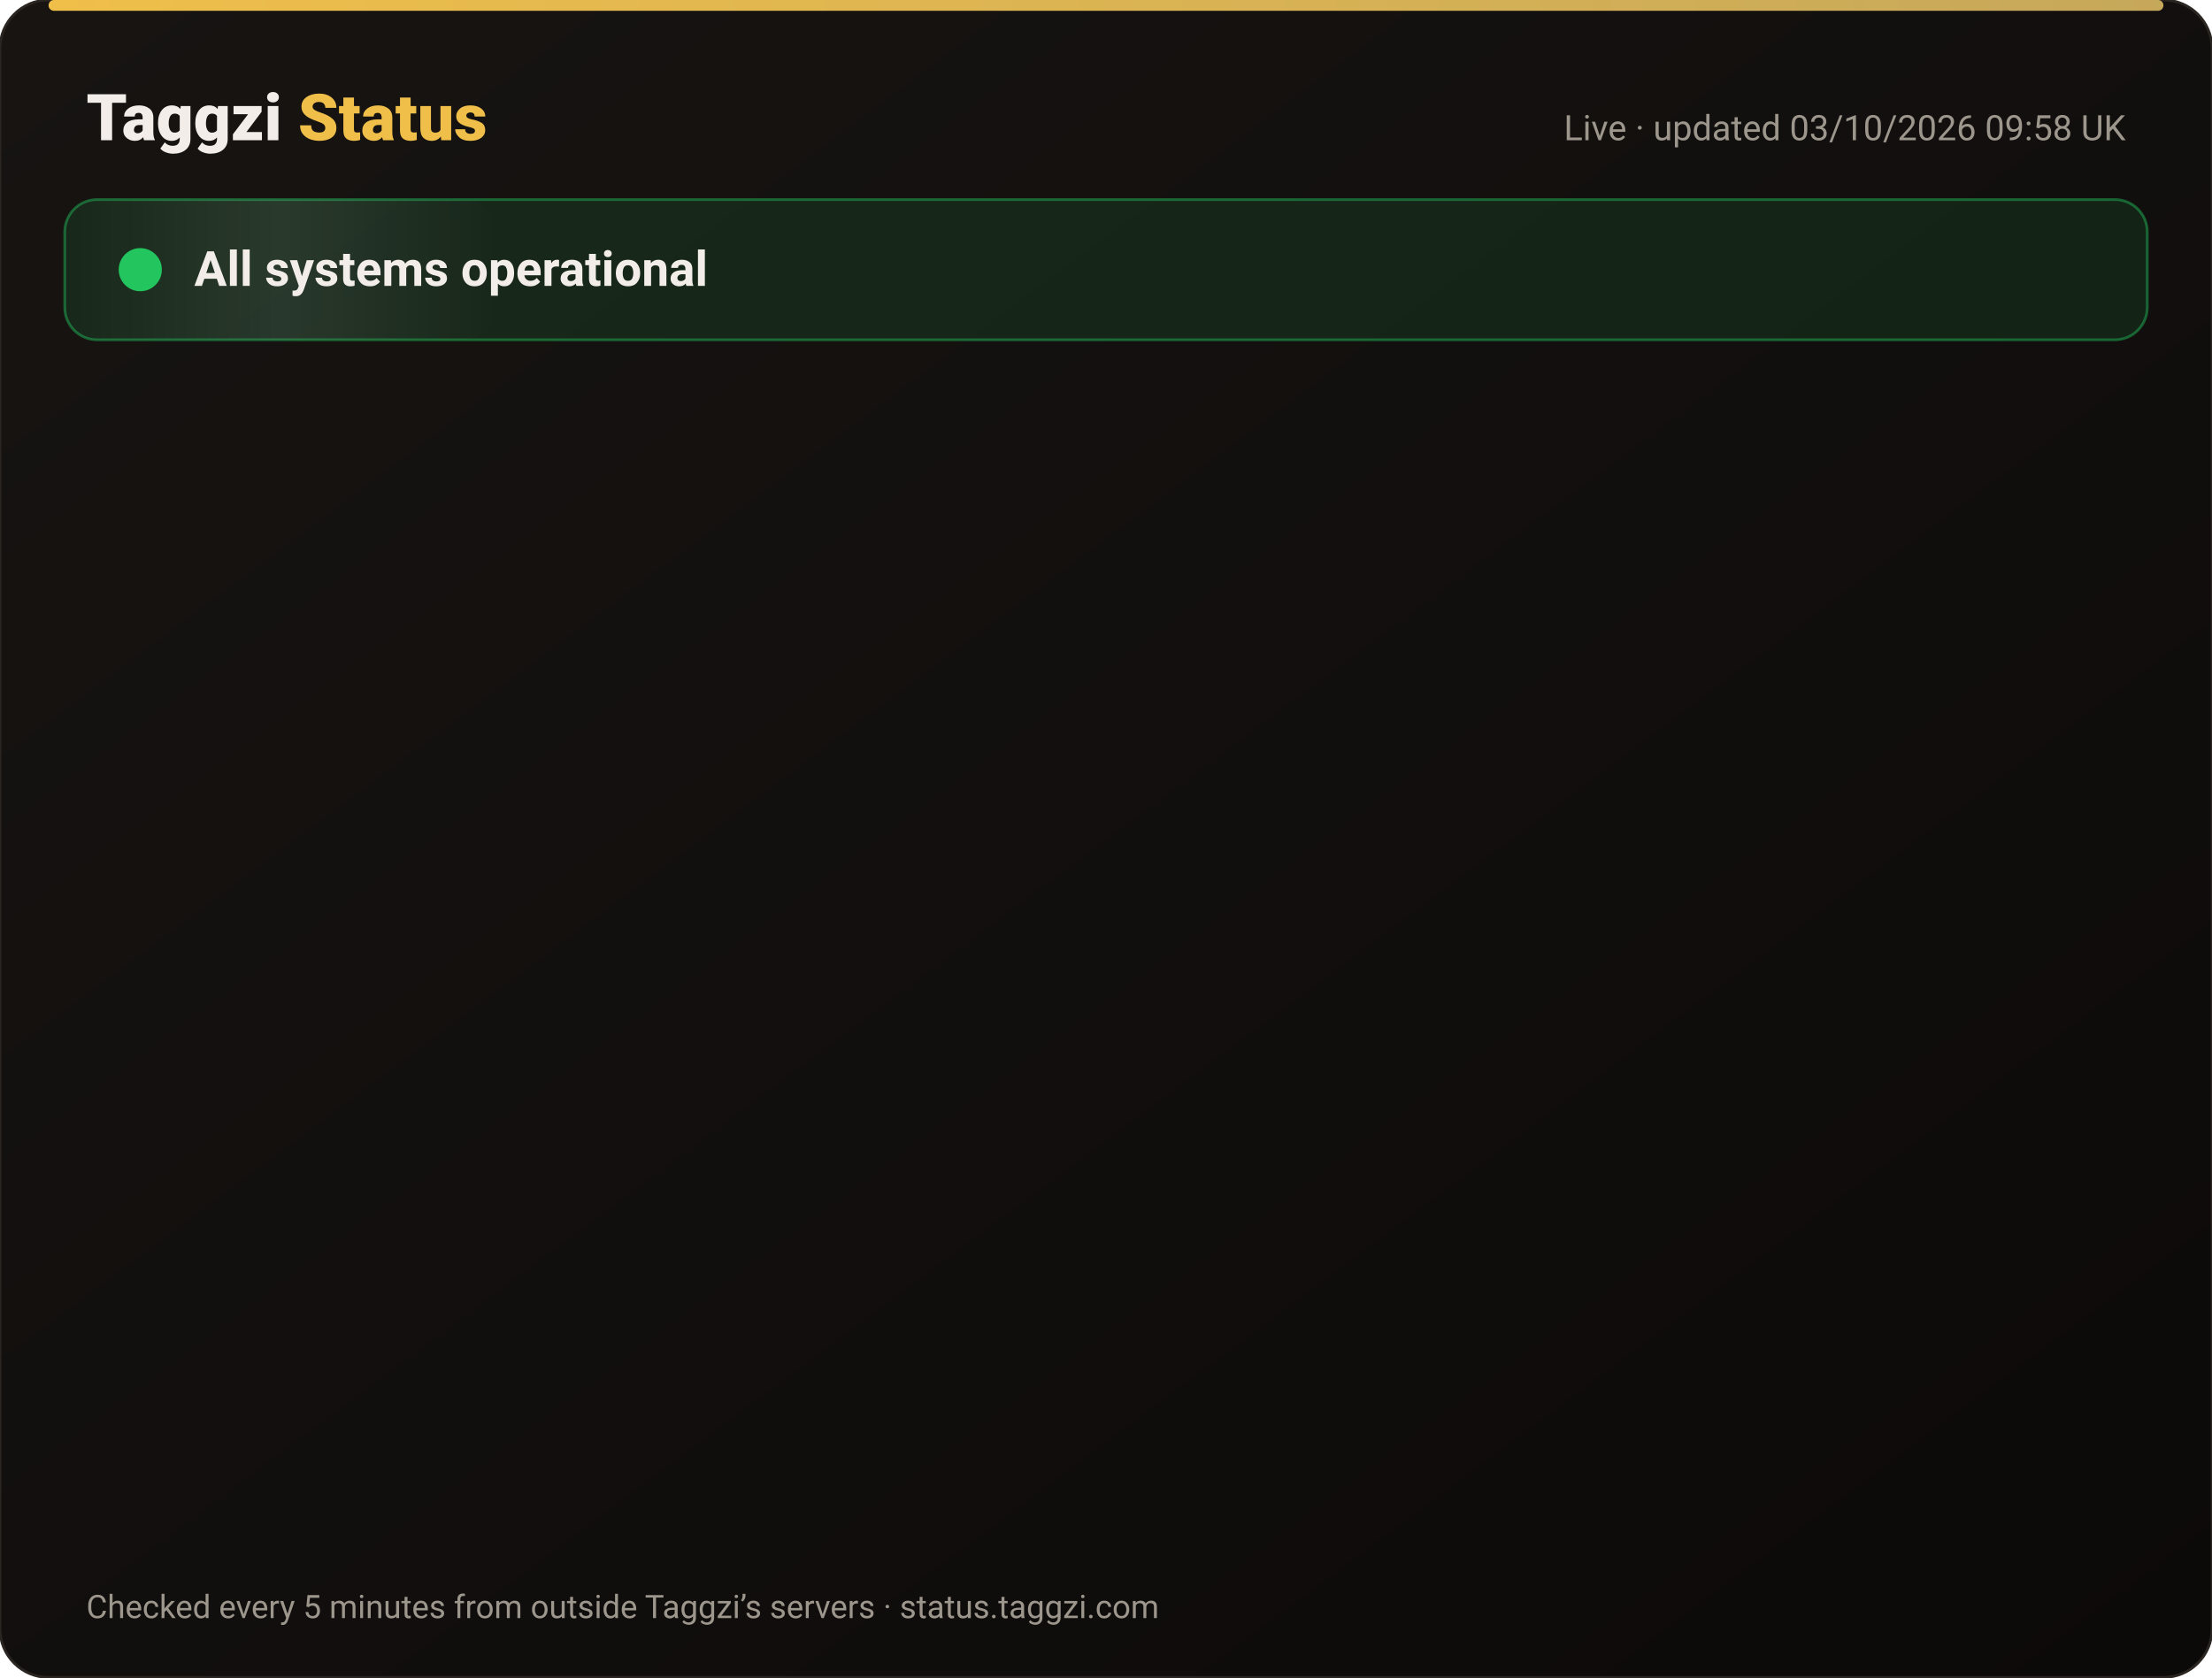
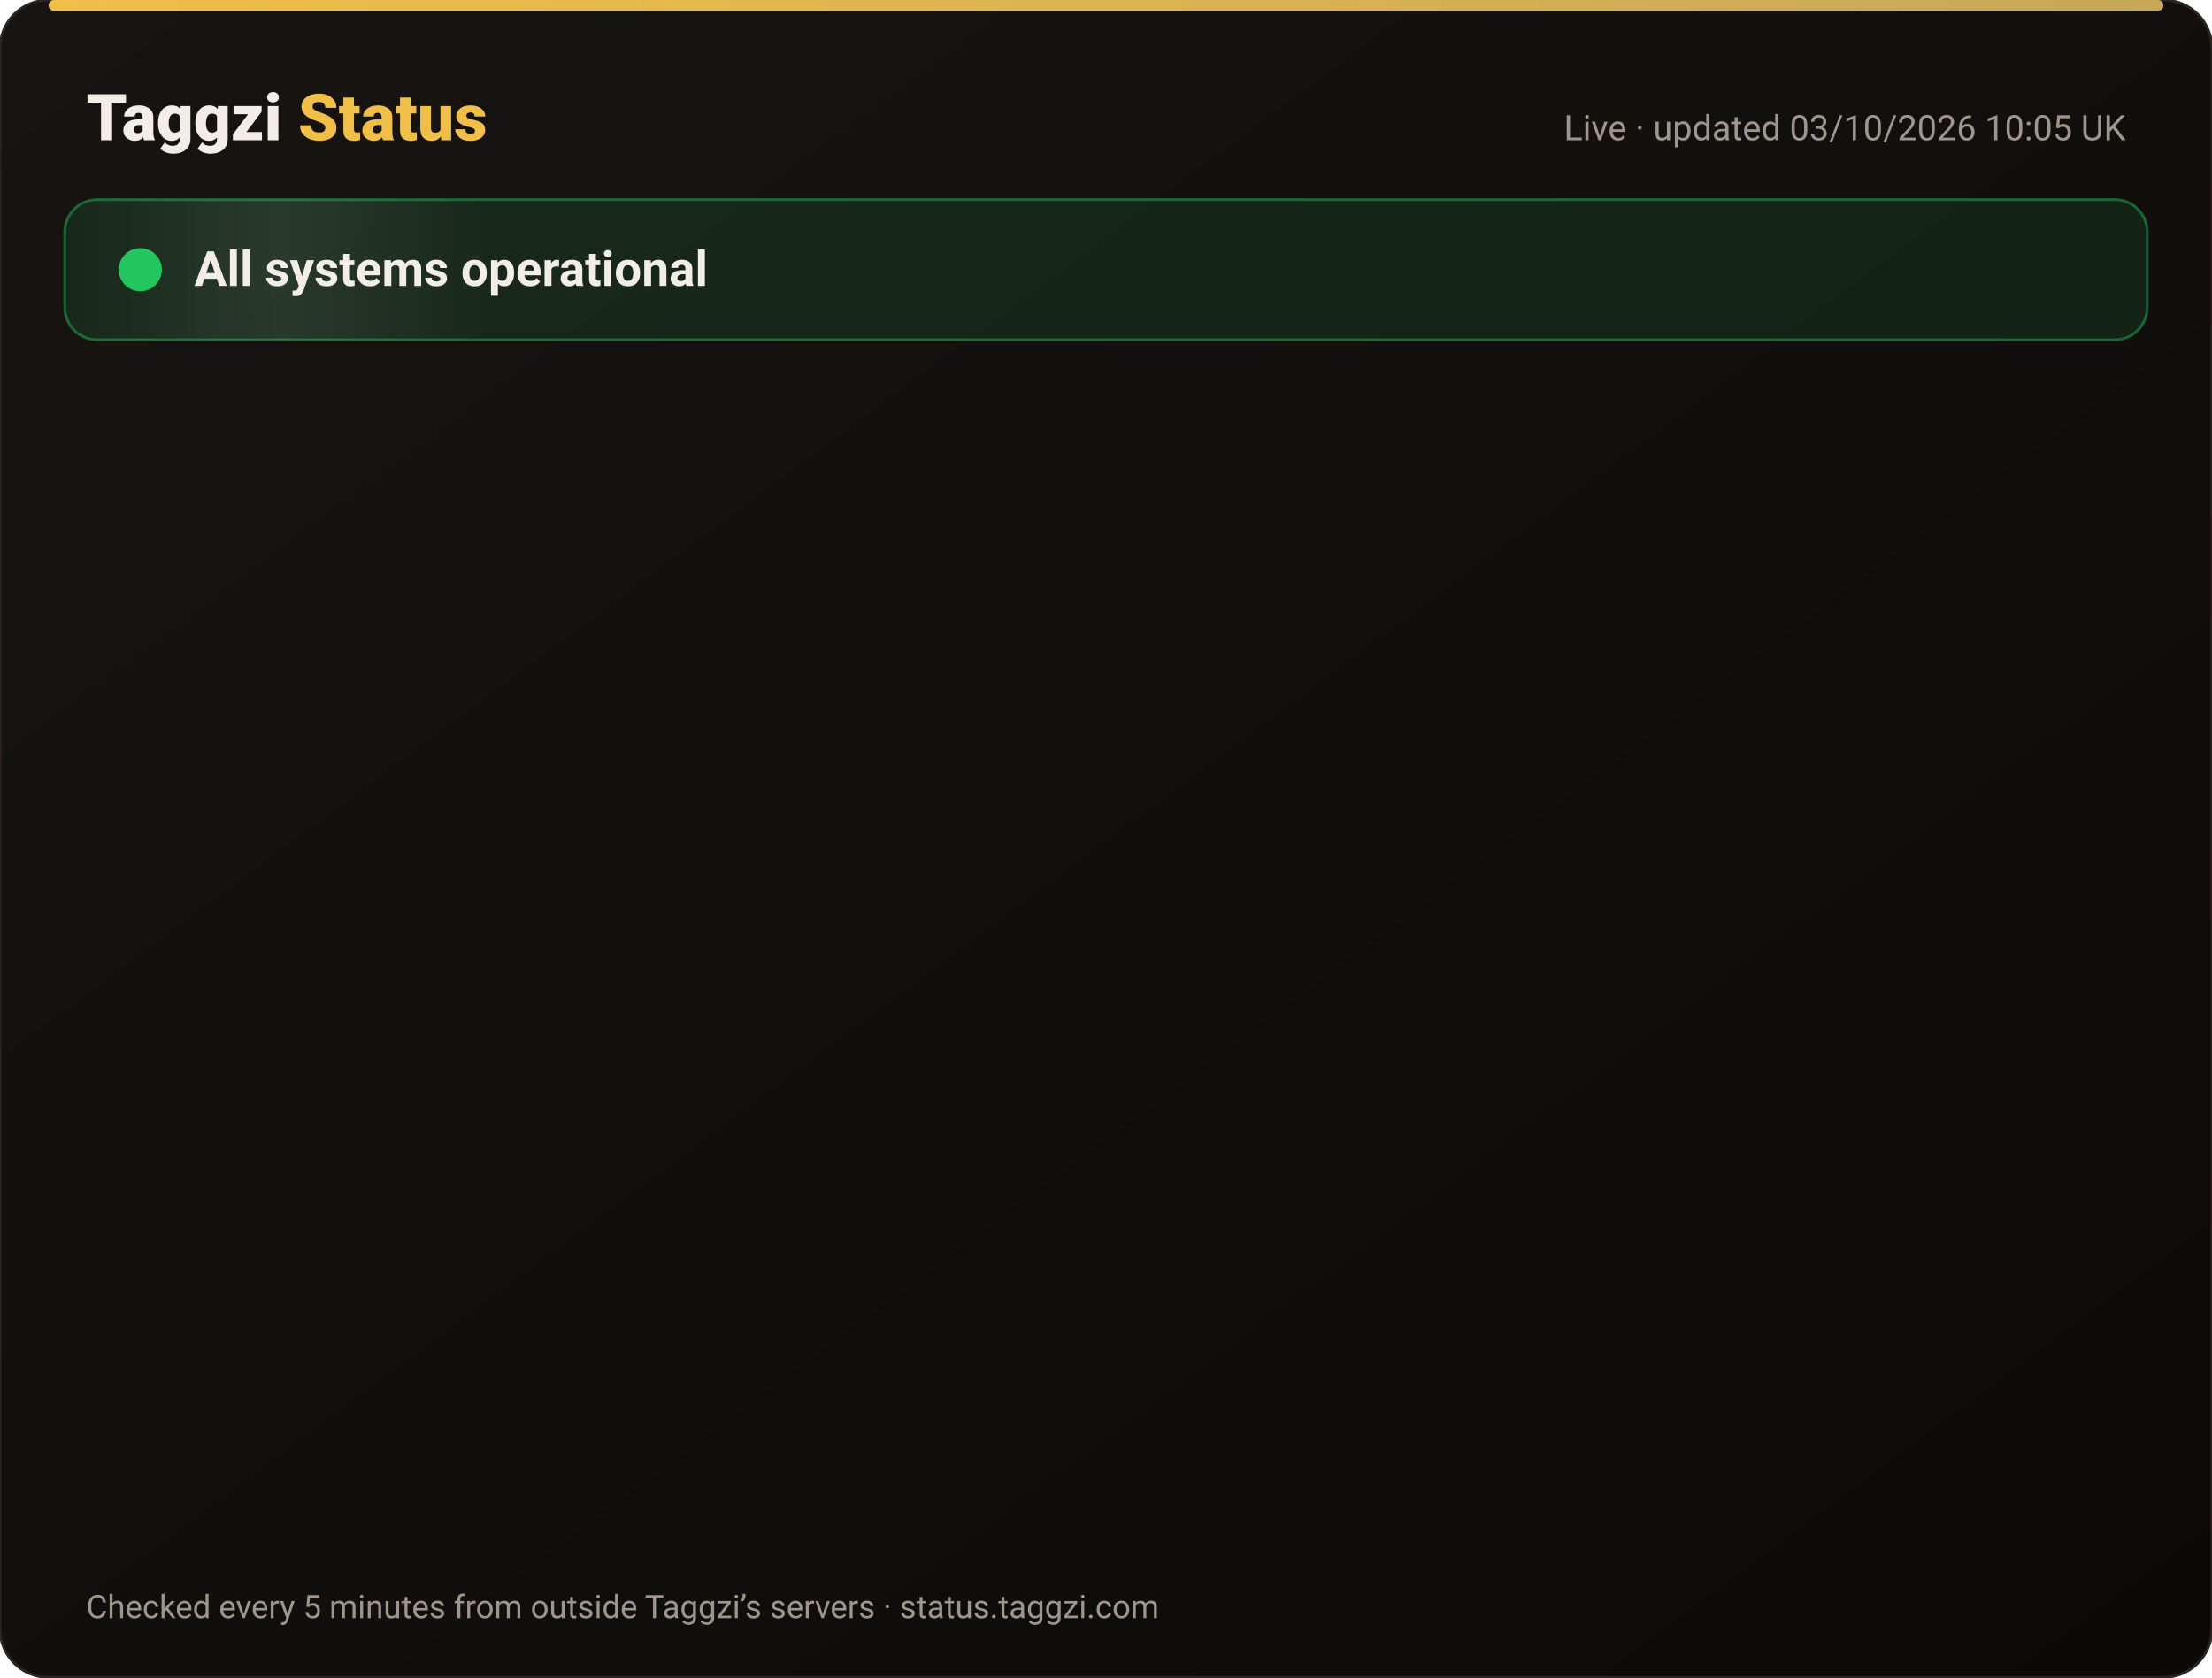
<svg xmlns="http://www.w3.org/2000/svg" width="820" height="622" viewBox="0 0 820 622" font-family="-apple-system,Segoe UI,Roboto,Helvetica,Arial,sans-serif">
  <defs>
    <linearGradient id="bg" x1="0" y1="0" x2="1" y2="1">
      <stop offset="0" stop-color="#171412" />
      <stop offset="1" stop-color="#0C0A09" />
    </linearGradient>
    <linearGradient id="gold" x1="0" x2="1">
      <stop offset="0" stop-color="#F0BF4A" />
      <stop offset="1" stop-color="#c6a85b" />
    </linearGradient>
    <linearGradient id="shine" x1="0" x2="1">
      <stop offset="0" stop-color="#fff" stop-opacity="0" />
      <stop offset=".5" stop-color="#fff" stop-opacity=".08" />
      <stop offset="1" stop-color="#fff" stop-opacity="0" />
    </linearGradient>
  </defs>
  <rect width="820" height="622" rx="18" fill="url(#bg)" stroke="#2a2521" />
  <rect x="18" y="0" width="784" height="4" rx="2" fill="url(#gold)" />
  <text x="32" y="52" font-size="24" font-weight="800" fill="#F2EDE8">Taggzi <tspan fill="#F0BF4A">Status</tspan>
  </text>
-   <text x="788" y="52" font-size="13" fill="#9C968C" text-anchor="end">Live · updated 03/10/2026 09:58 UK</text>
+   <text x="788" y="52" font-size="13" fill="#9C968C" text-anchor="end">Live · updated 03/10/2026 10:05 UK</text>
  <rect x="24" y="74" width="772" height="52" rx="12" fill="#22c55e" fill-opacity=".12" stroke="#22c55e" stroke-opacity=".45" />
  <rect x="24" y="74" width="160" height="52" rx="12" fill="url(#shine)">
    <animate attributeName="x" from="-160" to="820" dur="4s" repeatCount="indefinite" />
  </rect>
  <circle cx="52" cy="100" r="7" fill="#22c55e" />
  <circle cx="52" cy="100" r="7" fill="none" stroke="#22c55e" stroke-width="2">
    <animate attributeName="r" values="7;15;7" dur="2s" repeatCount="indefinite" />
    <animate attributeName="opacity" values=".9;0;.9" dur="2s" repeatCount="indefinite" />
  </circle>
  <text x="72" y="106" font-size="18" font-weight="700" fill="#F2EDE8">All systems operational</text>
  <g opacity="0">
    <animate attributeName="opacity" from="0" to="1" begin="0.00s" dur=".6s" fill="freeze" />
    <line x1="32" y1="188" x2="788" y2="188" stroke="#2a2521" />
    <circle cx="44" cy="166" r="6" fill="#22c55e">
      <animate attributeName="opacity" values="1;.45;1" dur="2.4s" begin="0.00s" repeatCount="indefinite" />
    </circle>
    <text x="62" y="171" font-size="15" font-weight="650" fill="#F2EDE8">Website</text>
    <text x="630" y="171" font-size="13" fill="#9C968C" text-anchor="end">100.00% uptime</text>
    <rect x="648" y="154" width="140" height="24" rx="12" fill="#22c55e" fill-opacity=".14" stroke="#22c55e" stroke-opacity=".5" />
    <text x="718" y="171" font-size="12" font-weight="700" fill="#22c55e" text-anchor="middle">Operational</text>
  </g>
  <g opacity="0">
    <animate attributeName="opacity" from="0" to="1" begin="0.15s" dur=".6s" fill="freeze" />
    <line x1="32" y1="234" x2="788" y2="234" stroke="#2a2521" />
    <circle cx="44" cy="212" r="6" fill="#22c55e">
      <animate attributeName="opacity" values="1;.45;1" dur="2.4s" begin="0.15s" repeatCount="indefinite" />
    </circle>
    <text x="62" y="217" font-size="15" font-weight="650" fill="#F2EDE8">Tag scans</text>
    <text x="630" y="217" font-size="13" fill="#9C968C" text-anchor="end">100.00% uptime</text>
    <rect x="648" y="200" width="140" height="24" rx="12" fill="#22c55e" fill-opacity=".14" stroke="#22c55e" stroke-opacity=".5" />
    <text x="718" y="217" font-size="12" font-weight="700" fill="#22c55e" text-anchor="middle">Operational</text>
  </g>
  <g opacity="0">
    <animate attributeName="opacity" from="0" to="1" begin="0.30s" dur=".6s" fill="freeze" />
    <line x1="32" y1="280" x2="788" y2="280" stroke="#2a2521" />
    <circle cx="44" cy="258" r="6" fill="#22c55e">
      <animate attributeName="opacity" values="1;.45;1" dur="2.4s" begin="0.30s" repeatCount="indefinite" />
    </circle>
    <text x="62" y="263" font-size="15" font-weight="650" fill="#F2EDE8">Manual tag lookup</text>
    <text x="630" y="263" font-size="13" fill="#9C968C" text-anchor="end">100.00% uptime</text>
    <rect x="648" y="246" width="140" height="24" rx="12" fill="#22c55e" fill-opacity=".14" stroke="#22c55e" stroke-opacity=".5" />
    <text x="718" y="263" font-size="12" font-weight="700" fill="#22c55e" text-anchor="middle">Operational</text>
  </g>
  <g opacity="0">
    <animate attributeName="opacity" from="0" to="1" begin="0.45s" dur=".6s" fill="freeze" />
    <line x1="32" y1="326" x2="788" y2="326" stroke="#2a2521" />
    <circle cx="44" cy="304" r="6" fill="#22c55e">
      <animate attributeName="opacity" values="1;.45;1" dur="2.4s" begin="0.45s" repeatCount="indefinite" />
    </circle>
    <text x="62" y="309" font-size="15" font-weight="650" fill="#F2EDE8">App &amp; login</text>
    <text x="630" y="309" font-size="13" fill="#9C968C" text-anchor="end">100.00% uptime</text>
    <rect x="648" y="292" width="140" height="24" rx="12" fill="#22c55e" fill-opacity=".14" stroke="#22c55e" stroke-opacity=".5" />
    <text x="718" y="309" font-size="12" font-weight="700" fill="#22c55e" text-anchor="middle">Operational</text>
  </g>
  <g opacity="0">
    <animate attributeName="opacity" from="0" to="1" begin="0.60s" dur=".6s" fill="freeze" />
    <line x1="32" y1="372" x2="788" y2="372" stroke="#2a2521" />
    <circle cx="44" cy="350" r="6" fill="#22c55e">
      <animate attributeName="opacity" values="1;.45;1" dur="2.4s" begin="0.60s" repeatCount="indefinite" />
    </circle>
    <text x="62" y="355" font-size="15" font-weight="650" fill="#F2EDE8">Community alerts</text>
    <text x="630" y="355" font-size="13" fill="#9C968C" text-anchor="end">100.00% uptime</text>
    <rect x="648" y="338" width="140" height="24" rx="12" fill="#22c55e" fill-opacity=".14" stroke="#22c55e" stroke-opacity=".5" />
    <text x="718" y="355" font-size="12" font-weight="700" fill="#22c55e" text-anchor="middle">Operational</text>
  </g>
  <g opacity="0">
    <animate attributeName="opacity" from="0" to="1" begin="0.75s" dur=".6s" fill="freeze" />
    <line x1="32" y1="418" x2="788" y2="418" stroke="#2a2521" />
    <circle cx="44" cy="396" r="6" fill="#22c55e">
      <animate attributeName="opacity" values="1;.45;1" dur="2.4s" begin="0.75s" repeatCount="indefinite" />
    </circle>
    <text x="62" y="401" font-size="15" font-weight="650" fill="#F2EDE8">Private calling</text>
    <text x="630" y="401" font-size="13" fill="#9C968C" text-anchor="end">100.00% uptime</text>
    <rect x="648" y="384" width="140" height="24" rx="12" fill="#22c55e" fill-opacity=".14" stroke="#22c55e" stroke-opacity=".5" />
    <text x="718" y="401" font-size="12" font-weight="700" fill="#22c55e" text-anchor="middle">Operational</text>
  </g>
  <g opacity="0">
    <animate attributeName="opacity" from="0" to="1" begin="0.90s" dur=".6s" fill="freeze" />
    <line x1="32" y1="464" x2="788" y2="464" stroke="#2a2521" />
    <circle cx="44" cy="442" r="6" fill="#22c55e">
      <animate attributeName="opacity" values="1;.45;1" dur="2.4s" begin="0.90s" repeatCount="indefinite" />
    </circle>
    <text x="62" y="447" font-size="15" font-weight="650" fill="#F2EDE8">Payments</text>
    <text x="630" y="447" font-size="13" fill="#9C968C" text-anchor="end">100.00% uptime</text>
    <rect x="648" y="430" width="140" height="24" rx="12" fill="#22c55e" fill-opacity=".14" stroke="#22c55e" stroke-opacity=".5" />
    <text x="718" y="447" font-size="12" font-weight="700" fill="#22c55e" text-anchor="middle">Operational</text>
  </g>
  <g opacity="0">
    <animate attributeName="opacity" from="0" to="1" begin="1.05s" dur=".6s" fill="freeze" />
    <line x1="32" y1="510" x2="788" y2="510" stroke="#2a2521" />
    <circle cx="44" cy="488" r="6" fill="#22c55e">
      <animate attributeName="opacity" values="1;.45;1" dur="2.4s" begin="1.05s" repeatCount="indefinite" />
    </circle>
    <text x="62" y="493" font-size="15" font-weight="650" fill="#F2EDE8">Email &amp; support</text>
    <text x="630" y="493" font-size="13" fill="#9C968C" text-anchor="end">100.00% uptime</text>
    <rect x="648" y="476" width="140" height="24" rx="12" fill="#22c55e" fill-opacity=".14" stroke="#22c55e" stroke-opacity=".5" />
    <text x="718" y="493" font-size="12" font-weight="700" fill="#22c55e" text-anchor="middle">Operational</text>
  </g>
  <g opacity="0">
    <animate attributeName="opacity" from="0" to="1" begin="1.20s" dur=".6s" fill="freeze" />
    <line x1="32" y1="556" x2="788" y2="556" stroke="#2a2521" />
    <circle cx="44" cy="534" r="6" fill="#22c55e">
      <animate attributeName="opacity" values="1;.45;1" dur="2.4s" begin="1.20s" repeatCount="indefinite" />
    </circle>
    <text x="62" y="539" font-size="15" font-weight="650" fill="#F2EDE8">Secure connection (SSL)</text>
    <text x="630" y="539" font-size="13" fill="#9C968C" text-anchor="end">100.00% uptime</text>
    <rect x="648" y="522" width="140" height="24" rx="12" fill="#22c55e" fill-opacity=".14" stroke="#22c55e" stroke-opacity=".5" />
    <text x="718" y="539" font-size="12" font-weight="700" fill="#22c55e" text-anchor="middle">Operational</text>
  </g>
  <text x="32" y="600" font-size="12" fill="#9C968C">Checked every 5 minutes from outside Taggzi’s servers · status.taggzi.com</text>
</svg>
